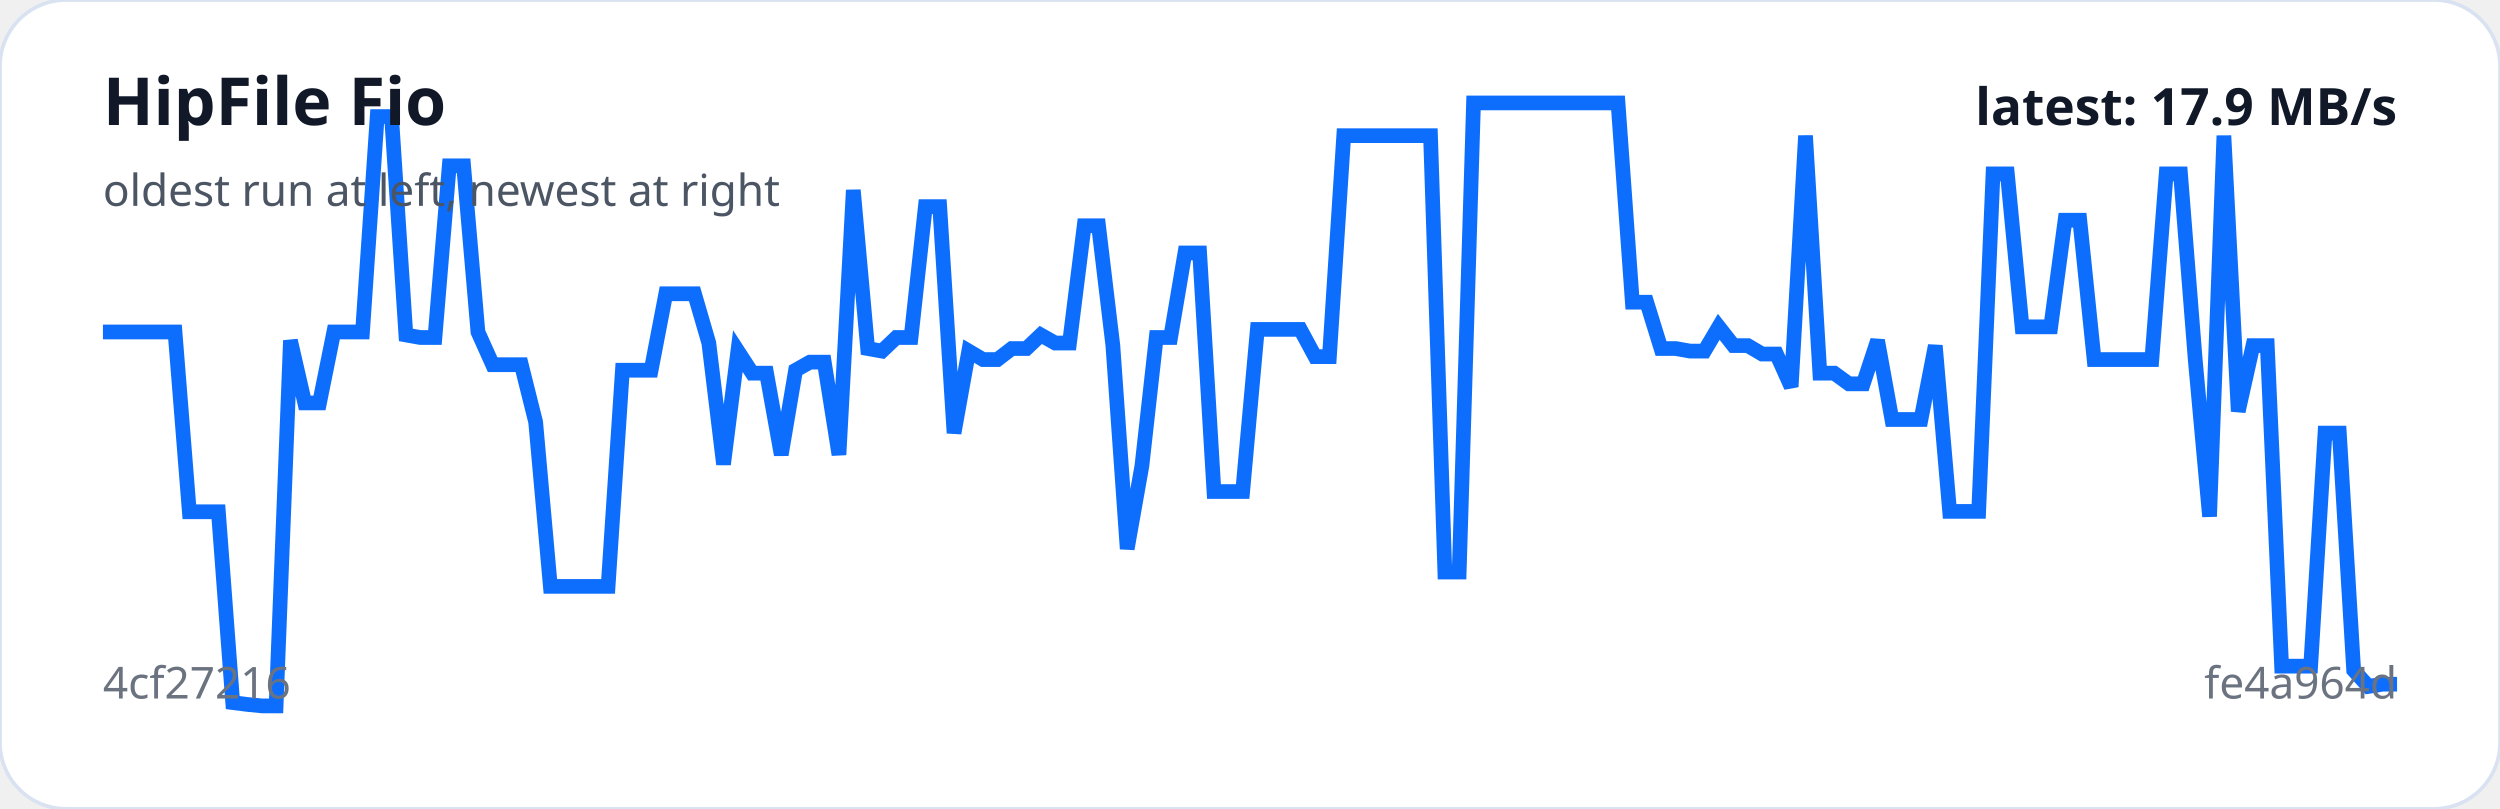
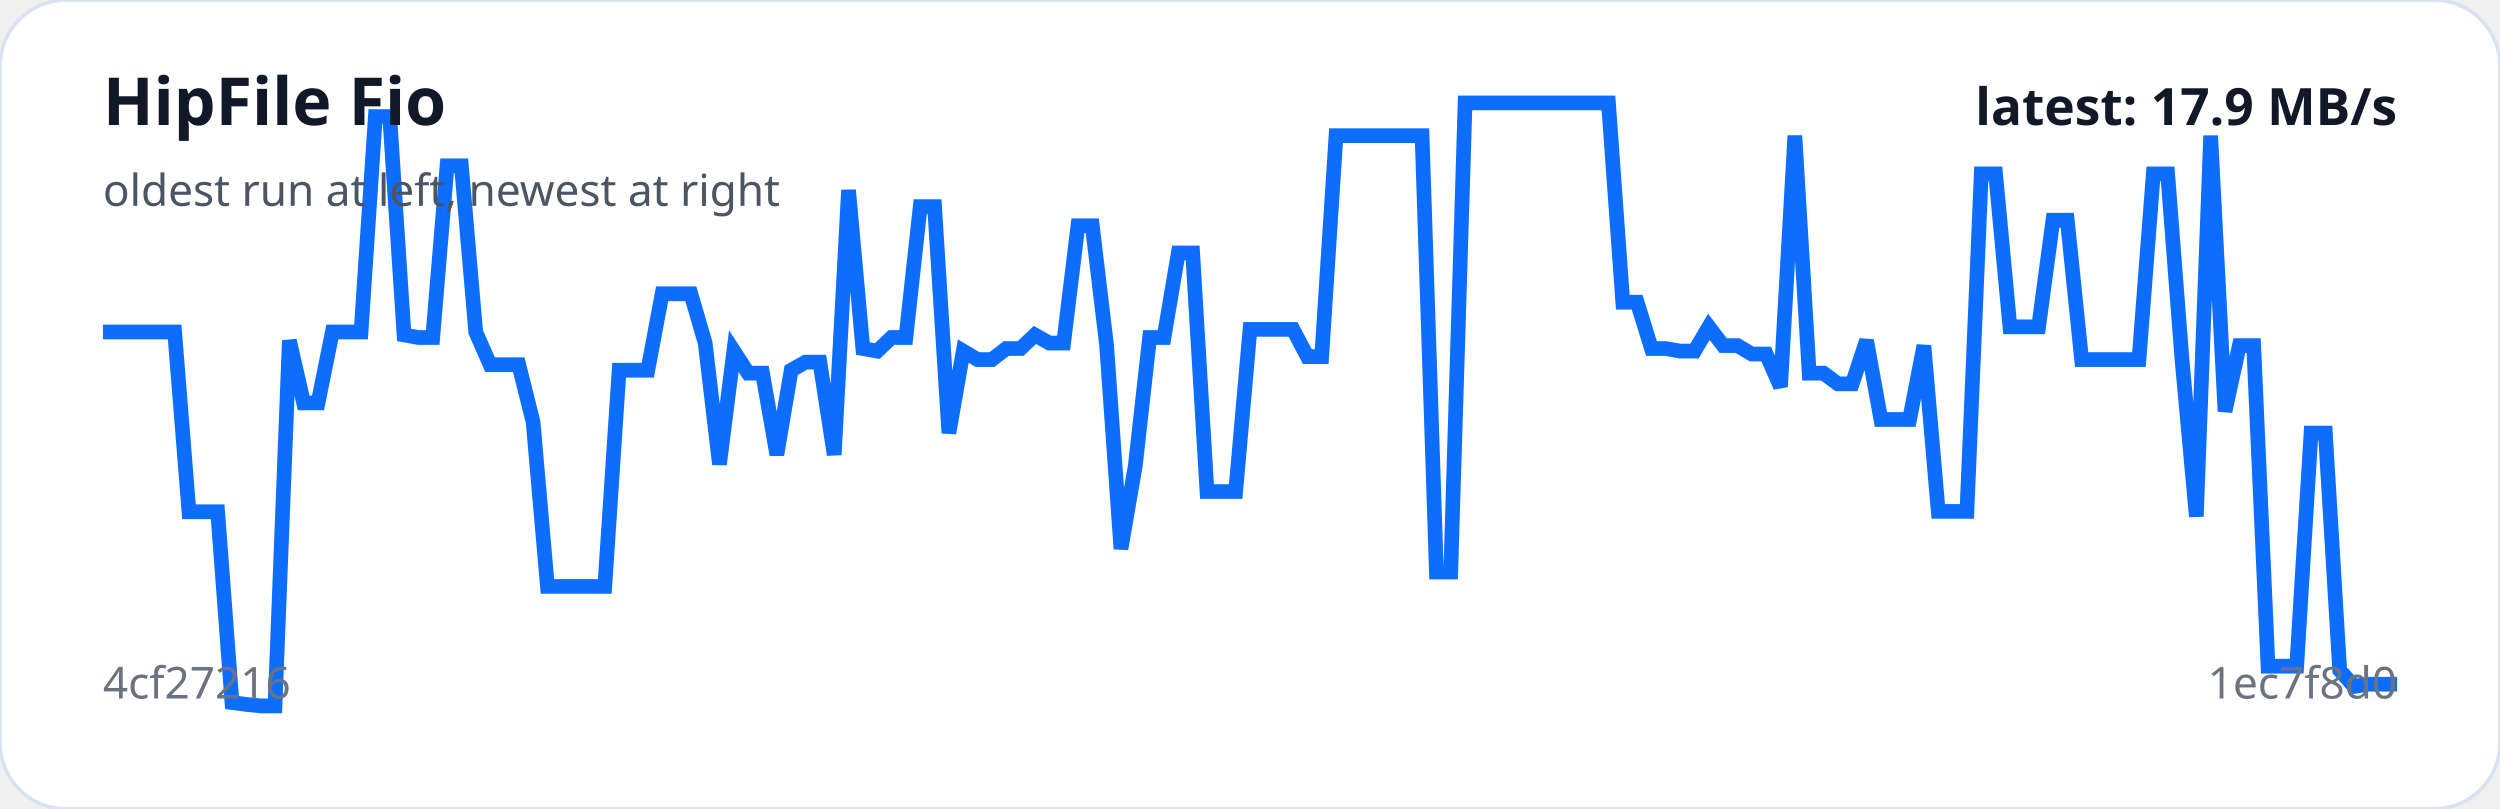
<svg xmlns="http://www.w3.org/2000/svg" viewBox="0 0 680 220" width="100%" role="img" aria-label="HipFile Fio trend">
  <rect width="100%" height="100%" rx="18" fill="#ffffff" stroke="#d9e2f0" />
-   <polyline fill="none" stroke="#0d6efd" stroke-width="4" points="28.0,90.3 31.9,90.3 35.8,90.3 39.8,90.3 43.7,90.3 47.6,90.3 51.5,139.2 55.5,139.2 59.4,139.2 63.3,191.1 67.2,191.6 71.2,192.0 75.1,192.0 79.0,92.6 82.9,109.6 86.9,109.6 90.8,90.3 94.7,90.3 98.6,90.3 102.6,31.7 106.5,31.7 110.4,91.1 114.3,91.8 118.3,91.8 122.2,45.1 126.1,45.1 130.0,90.3 134.0,99.2 137.9,99.2 141.8,99.2 145.7,114.8 149.7,159.5 153.6,159.5 157.5,159.5 161.4,159.5 165.4,159.5 169.3,100.7 173.2,100.7 177.1,100.7 181.1,79.9 185.0,79.9 188.9,79.9 192.8,93.3 196.8,126.3 200.7,95.5 204.6,101.5 208.5,101.5 212.5,123.7 216.4,100.7 220.3,98.5 224.2,98.5 228.2,123.7 232.1,51.7 236.0,94.8 239.9,95.5 243.8,91.8 247.8,91.8 251.7,56.2 255.6,56.2 259.5,117.8 263.5,95.5 267.4,97.8 271.3,97.8 275.2,94.8 279.2,94.8 283.1,91.1 287.0,93.3 290.9,93.3 294.9,61.4 298.8,61.4 302.7,94.0 306.6,149.3 310.6,126.7 314.5,91.8 318.4,91.8 322.3,68.8 326.3,68.8 330.2,133.7 334.1,133.7 338.0,133.7 342.0,89.6 345.9,89.6 349.8,89.6 353.7,89.6 357.7,97.0 361.6,97.0 365.5,36.9 369.4,36.9 373.4,36.9 377.3,36.9 381.2,36.9 385.1,36.9 389.1,36.9 393.0,155.6 396.9,155.6 400.8,28.0 404.8,28.0 408.7,28.0 412.6,28.0 416.5,28.0 420.5,28.0 424.4,28.0 428.3,28.0 432.2,28.0 436.2,28.0 440.1,28.0 444.0,82.2 447.9,82.2 451.8,94.8 455.8,94.8 459.7,95.5 463.6,95.5 467.5,88.9 471.5,94.0 475.4,94.0 479.3,96.3 483.2,96.3 487.2,105.2 491.1,36.9 495.0,101.5 498.9,101.5 502.9,104.4 506.8,104.4 510.7,92.6 514.6,114.1 518.6,114.1 522.5,114.1 526.4,94.0 530.3,139.1 534.3,139.1 538.2,139.1 542.1,47.3 546.0,47.3 550.0,88.9 553.9,88.9 557.8,88.9 561.7,59.9 565.7,59.9 569.6,97.8 573.5,97.8 577.4,97.8 581.4,97.8 585.3,97.8 589.2,47.3 593.1,47.3 597.1,97.8 601.0,140.5 604.9,36.9 608.8,111.9 612.8,94.0 616.7,94.0 620.6,181.2 624.5,181.2 628.5,181.2 632.4,117.8 636.3,117.8 640.2,182.3 644.2,186.7 648.1,186.1 652.0,186.1" />
+   <polyline fill="none" stroke="#0d6efd" stroke-width="4" points="28.0,90.3 31.9,90.3 35.8,90.3 39.7,90.3 43.6,90.3 47.5,90.3 51.4,139.2 55.3,139.2 59.2,139.2 63.1,191.1 67.0,191.6 70.9,192.0 74.8,192.0 78.7,92.6 82.6,109.6 86.5,109.6 90.4,90.3 94.3,90.3 98.2,90.3 102.1,31.7 106.0,31.7 109.9,91.1 113.8,91.8 117.7,91.8 121.6,45.1 125.5,45.1 129.4,90.3 133.3,99.2 137.2,99.2 141.1,99.2 145.0,114.8 148.9,159.5 152.8,159.5 156.7,159.5 160.6,159.5 164.5,159.5 168.4,100.7 172.3,100.7 176.2,100.7 180.1,79.9 184.0,79.9 187.9,79.9 191.8,93.3 195.7,126.3 199.6,95.5 203.5,101.5 207.4,101.5 211.3,123.7 215.2,100.7 219.1,98.5 223.0,98.5 226.9,123.7 230.8,51.7 234.7,94.8 238.6,95.5 242.5,91.8 246.4,91.8 250.3,56.2 254.2,56.2 258.1,117.8 262.0,95.5 265.9,97.8 269.8,97.8 273.7,94.8 277.6,94.8 281.5,91.1 285.4,93.3 289.3,93.3 293.2,61.4 297.1,61.4 301.0,94.0 304.9,149.3 308.8,126.7 312.7,91.8 316.6,91.8 320.5,68.8 324.4,68.8 328.3,133.7 332.2,133.7 336.1,133.7 340.0,89.6 343.9,89.6 347.8,89.6 351.7,89.6 355.6,97.0 359.5,97.0 363.4,36.9 367.3,36.9 371.2,36.9 375.1,36.9 379.0,36.9 382.9,36.9 386.8,36.9 390.7,155.6 394.6,155.6 398.5,28.0 402.4,28.0 406.3,28.0 410.2,28.0 414.1,28.0 418.0,28.0 421.9,28.0 425.8,28.0 429.7,28.0 433.6,28.0 437.5,28.0 441.4,82.2 445.3,82.2 449.2,94.8 453.1,94.8 457.0,95.5 460.9,95.5 464.8,88.9 468.7,94.0 472.6,94.0 476.5,96.3 480.4,96.3 484.3,105.2 488.2,36.9 492.1,101.5 496.0,101.5 499.9,104.4 503.8,104.4 507.7,92.6 511.6,114.1 515.5,114.1 519.4,114.1 523.3,94.0 527.2,139.1 531.1,139.1 535.0,139.1 538.9,47.3 542.8,47.3 546.7,88.9 550.6,88.9 554.5,88.9 558.4,59.9 562.3,59.9 566.2,97.8 570.1,97.8 574.0,97.8 577.9,97.8 581.8,97.8 585.7,47.3 589.6,47.3 593.5,97.8 597.4,140.5 601.3,36.9 605.2,111.9 609.1,94.0 613.0,94.0 616.9,181.2 620.8,181.2 624.7,181.2 628.6,117.8 632.5,117.8 636.4,182.3 640.3,186.7 644.2,186.1 648.1,186.1 652.0,186.1" />
  <text x="28" y="34" fill="#111827" font-family="system-ui,sans-serif" font-size="18" font-weight="700">HipFile Fio</text>
  <text x="28" y="56" fill="#4b5563" font-family="system-ui,sans-serif" font-size="12">oldest run at left, newest at right</text>
  <text x="28" y="190" fill="#6b7280" font-family="system-ui,sans-serif" font-size="12">4cf27216</text>
-   <text x="652" y="190" text-anchor="end" fill="#6b7280" font-family="system-ui,sans-serif" font-size="12">fe4a964d</text>
+   <text x="652" y="190" text-anchor="end" fill="#6b7280" font-family="system-ui,sans-serif" font-size="12">1ec7f8d0</text>
  <text x="652" y="34" text-anchor="end" fill="#111827" font-family="system-ui,sans-serif" font-size="14" font-weight="700">latest: 17.9 MB/s</text>
</svg>
